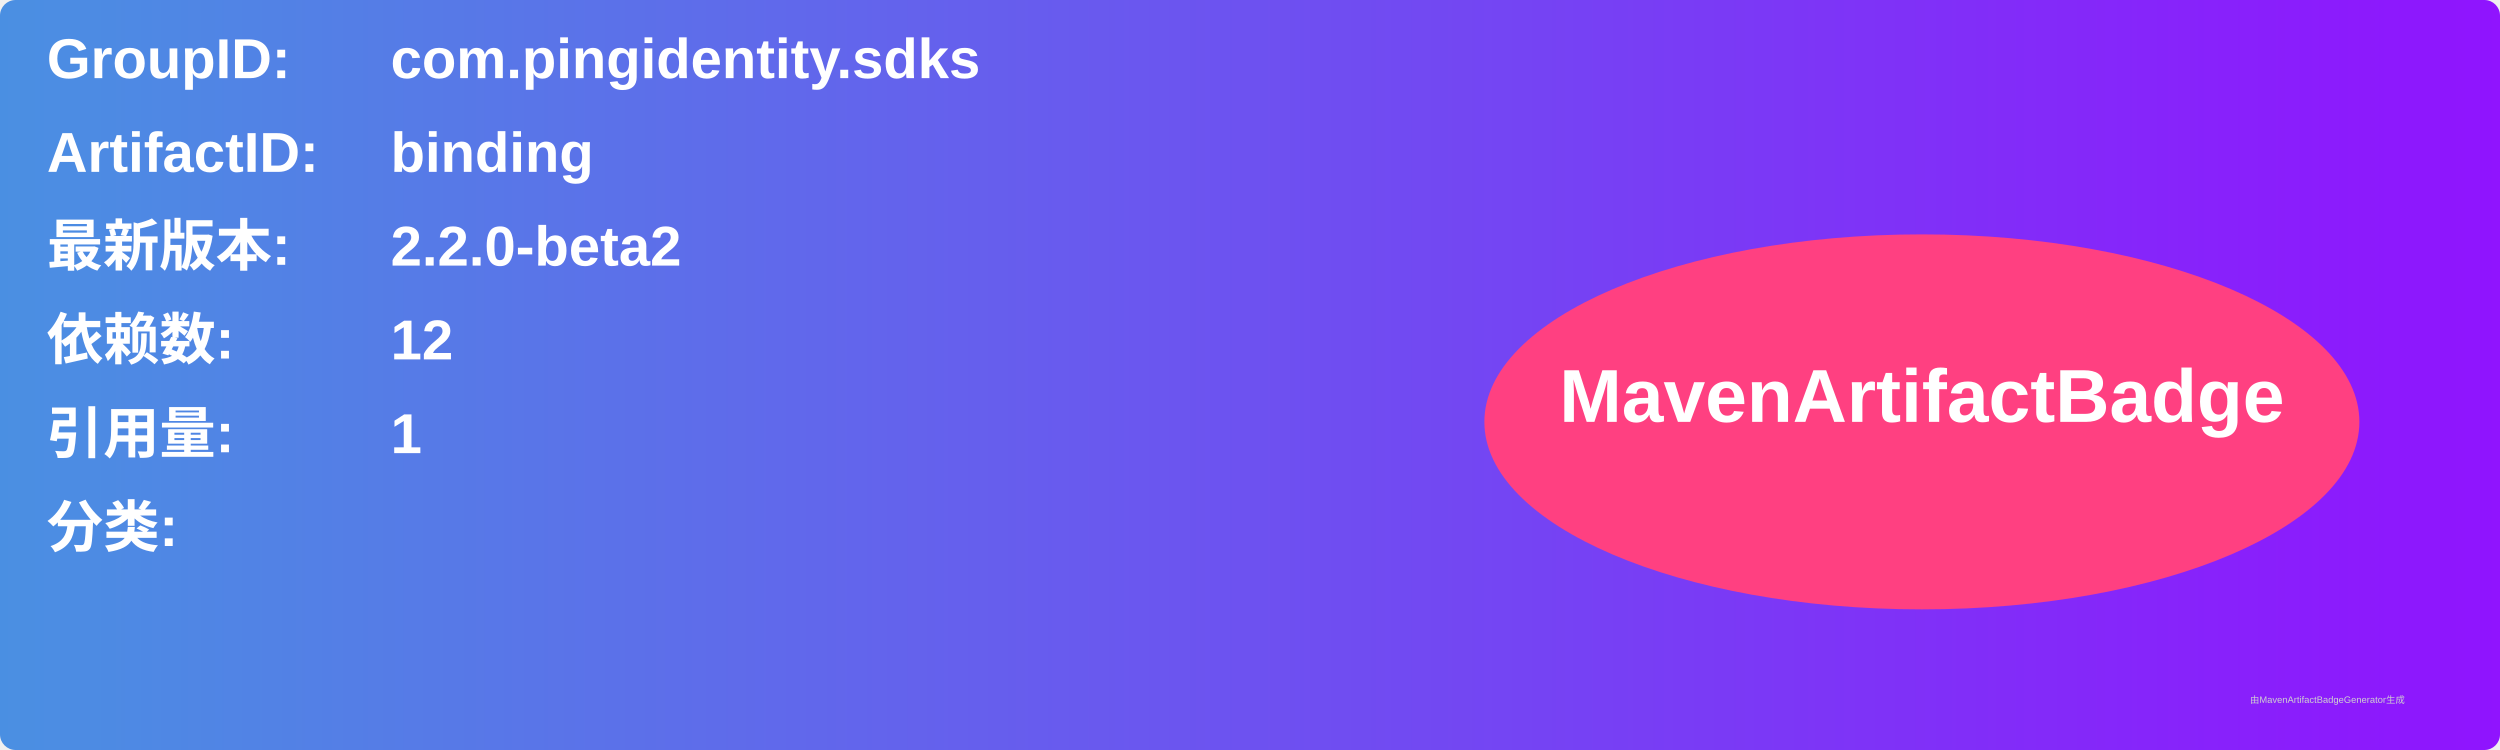
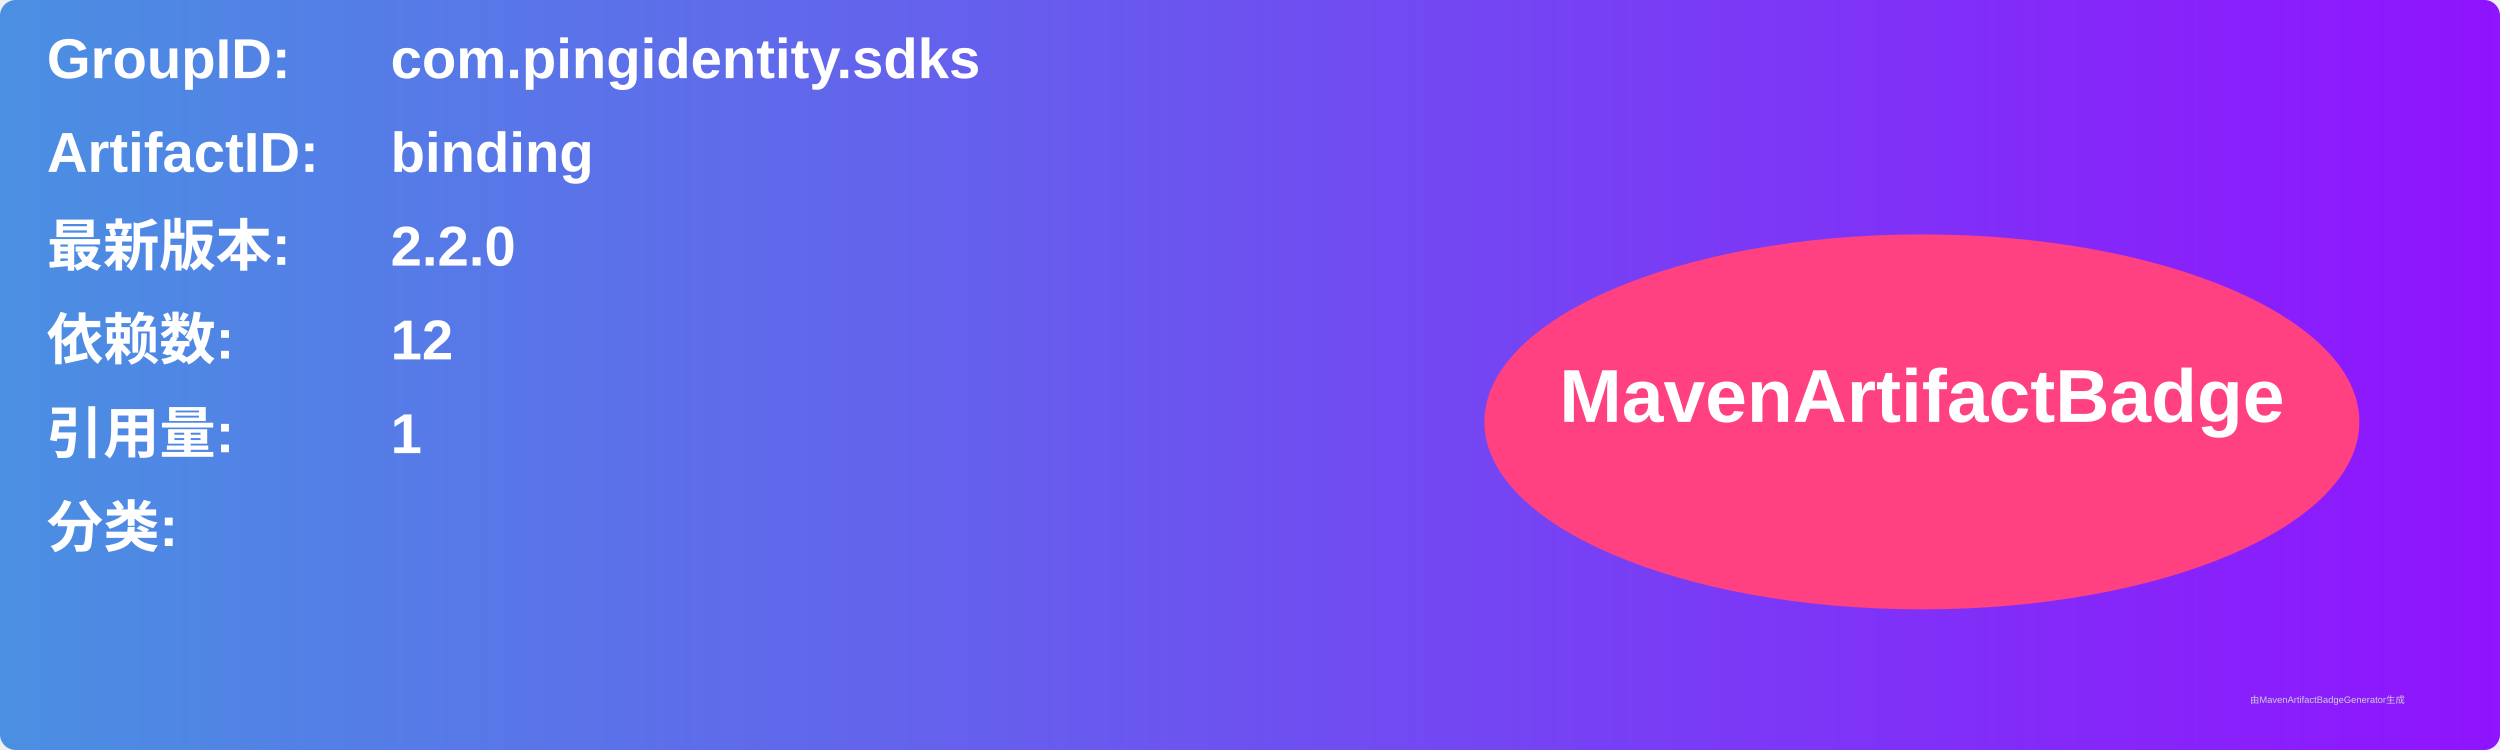
<svg xmlns="http://www.w3.org/2000/svg" width="800" height="240" viewBox="0 0 800 240">
  <linearGradient id="grad" x1="0%" y1="0%" x2="100%" y2="0%">
    <stop offset="0%" stop-color="#4a90e2" />
    <stop offset="100%" stop-color="#9013fe" />
  </linearGradient>
  <rect width="100%" height="100%" rx="5" ry="5" fill="url(#grad)" />
  <g transform="translate(15, 15)">
    <text x="0" y="10" font-family="Arial" font-size="18" fill="white" font-weight="bold" width="260">GroupID:</text>
    <text x="110" y="10" font-family="Arial" font-size="18" fill="white" font-weight="bold" width="460">com.pingidentity.sdks</text>
    <text x="0" y="40" font-family="Arial" font-size="18" fill="white" font-weight="bold" width="260">ArtifactID:</text>
    <text x="110" y="40" font-family="Arial" font-size="18" fill="white" font-weight="bold" width="460">binding</text>
    <text x="0" y="70" font-family="Arial" font-size="18" fill="white" font-weight="bold">最新版本:</text>
    <text x="110" y="70" font-family="Arial" font-size="18" fill="white" font-weight="bold">
-       <tspan font-weight="bold">2.2.0-beta2</tspan>
+       <tspan font-weight="bold">2.2.0</tspan>
    </text>
    <text x="0" y="100" font-family="Arial" font-size="18" fill="white" font-weight="bold">依赖数: </text>
    <text x="110" y="100" font-family="Arial" font-size="18" fill="white">
      <tspan font-weight="bold">12</tspan>
    </text>
    <text x="0" y="130" font-family="Arial" font-size="18" fill="white" font-weight="bold">引用量: </text>
    <text x="110" y="130" font-family="Arial" font-size="18" fill="white">
      <tspan font-weight="bold">1</tspan>
    </text>
    <text x="0" y="160" font-family="Arial" font-size="18" fill="white" font-weight="bold">分类:</text>
    <text x="10" y="190" font-family="Arial" font-size="10" fill="white">
      <tspan font-weight="bold" />
    </text>
    <ellipse cx="600" cy="120" rx="140" ry="60" fill="#ff4081" />
    <text x="600" y="120" text-anchor="middle" font-family="Arial" font-size="24" fill="white" font-weight="bold">MavenArtifactBadge</text>
  </g>
  <text x="720" y="225" font-family="Arial" font-size="3" fill="#d0d0d0">由MavenArtifactBadgeGenerator生成</text>
</svg>
